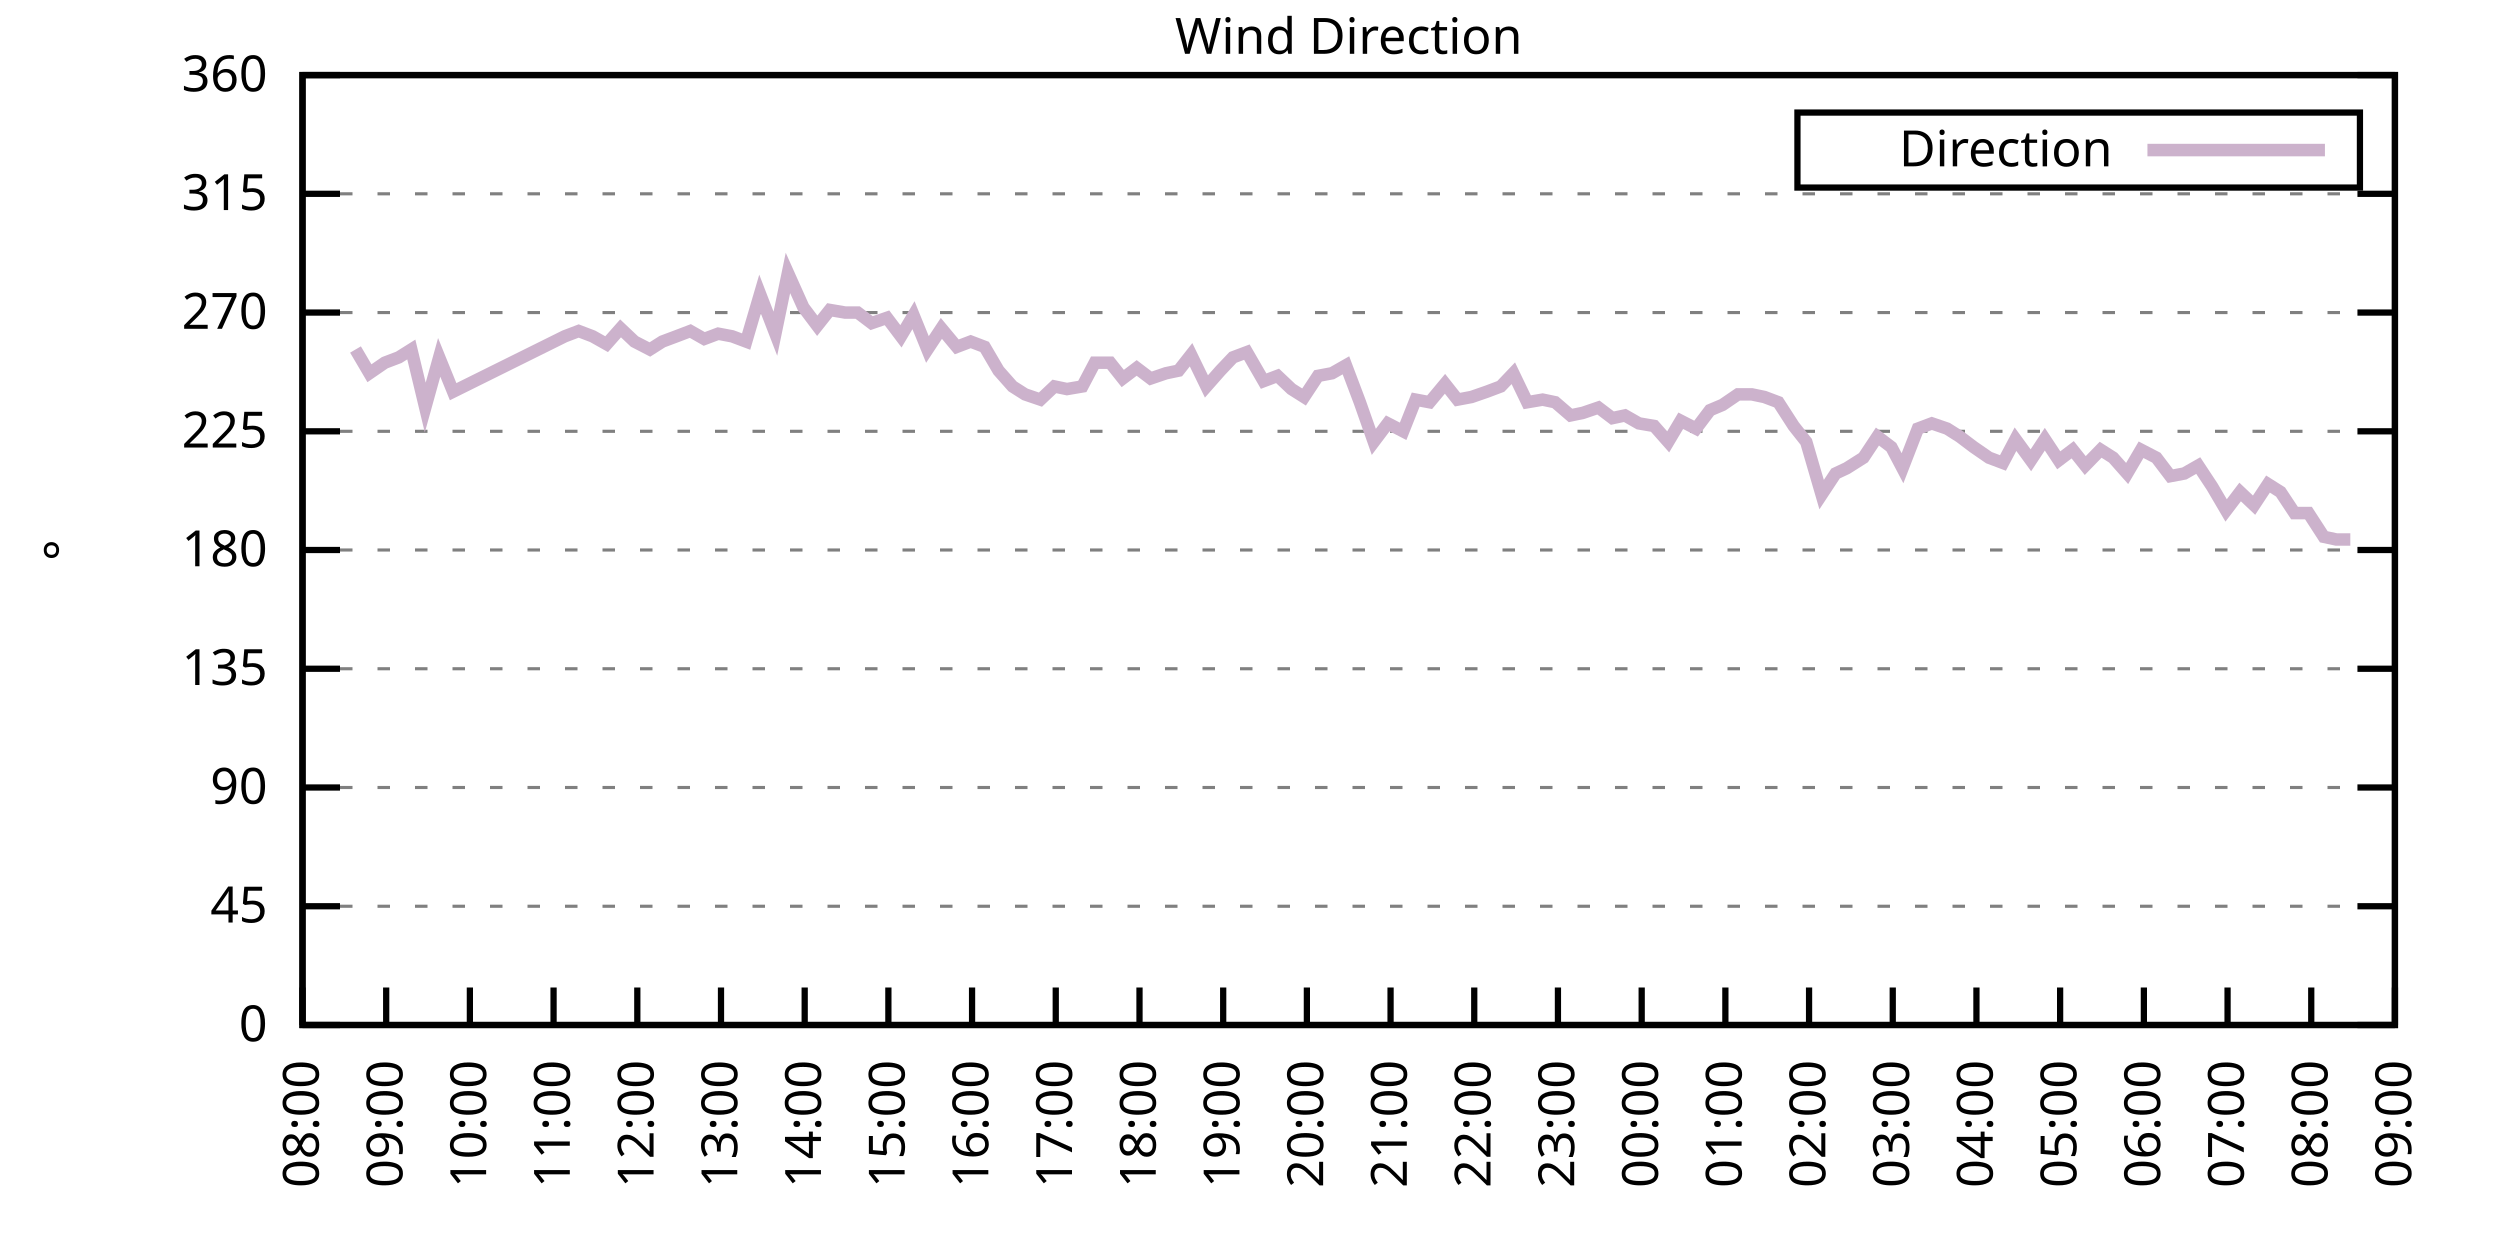
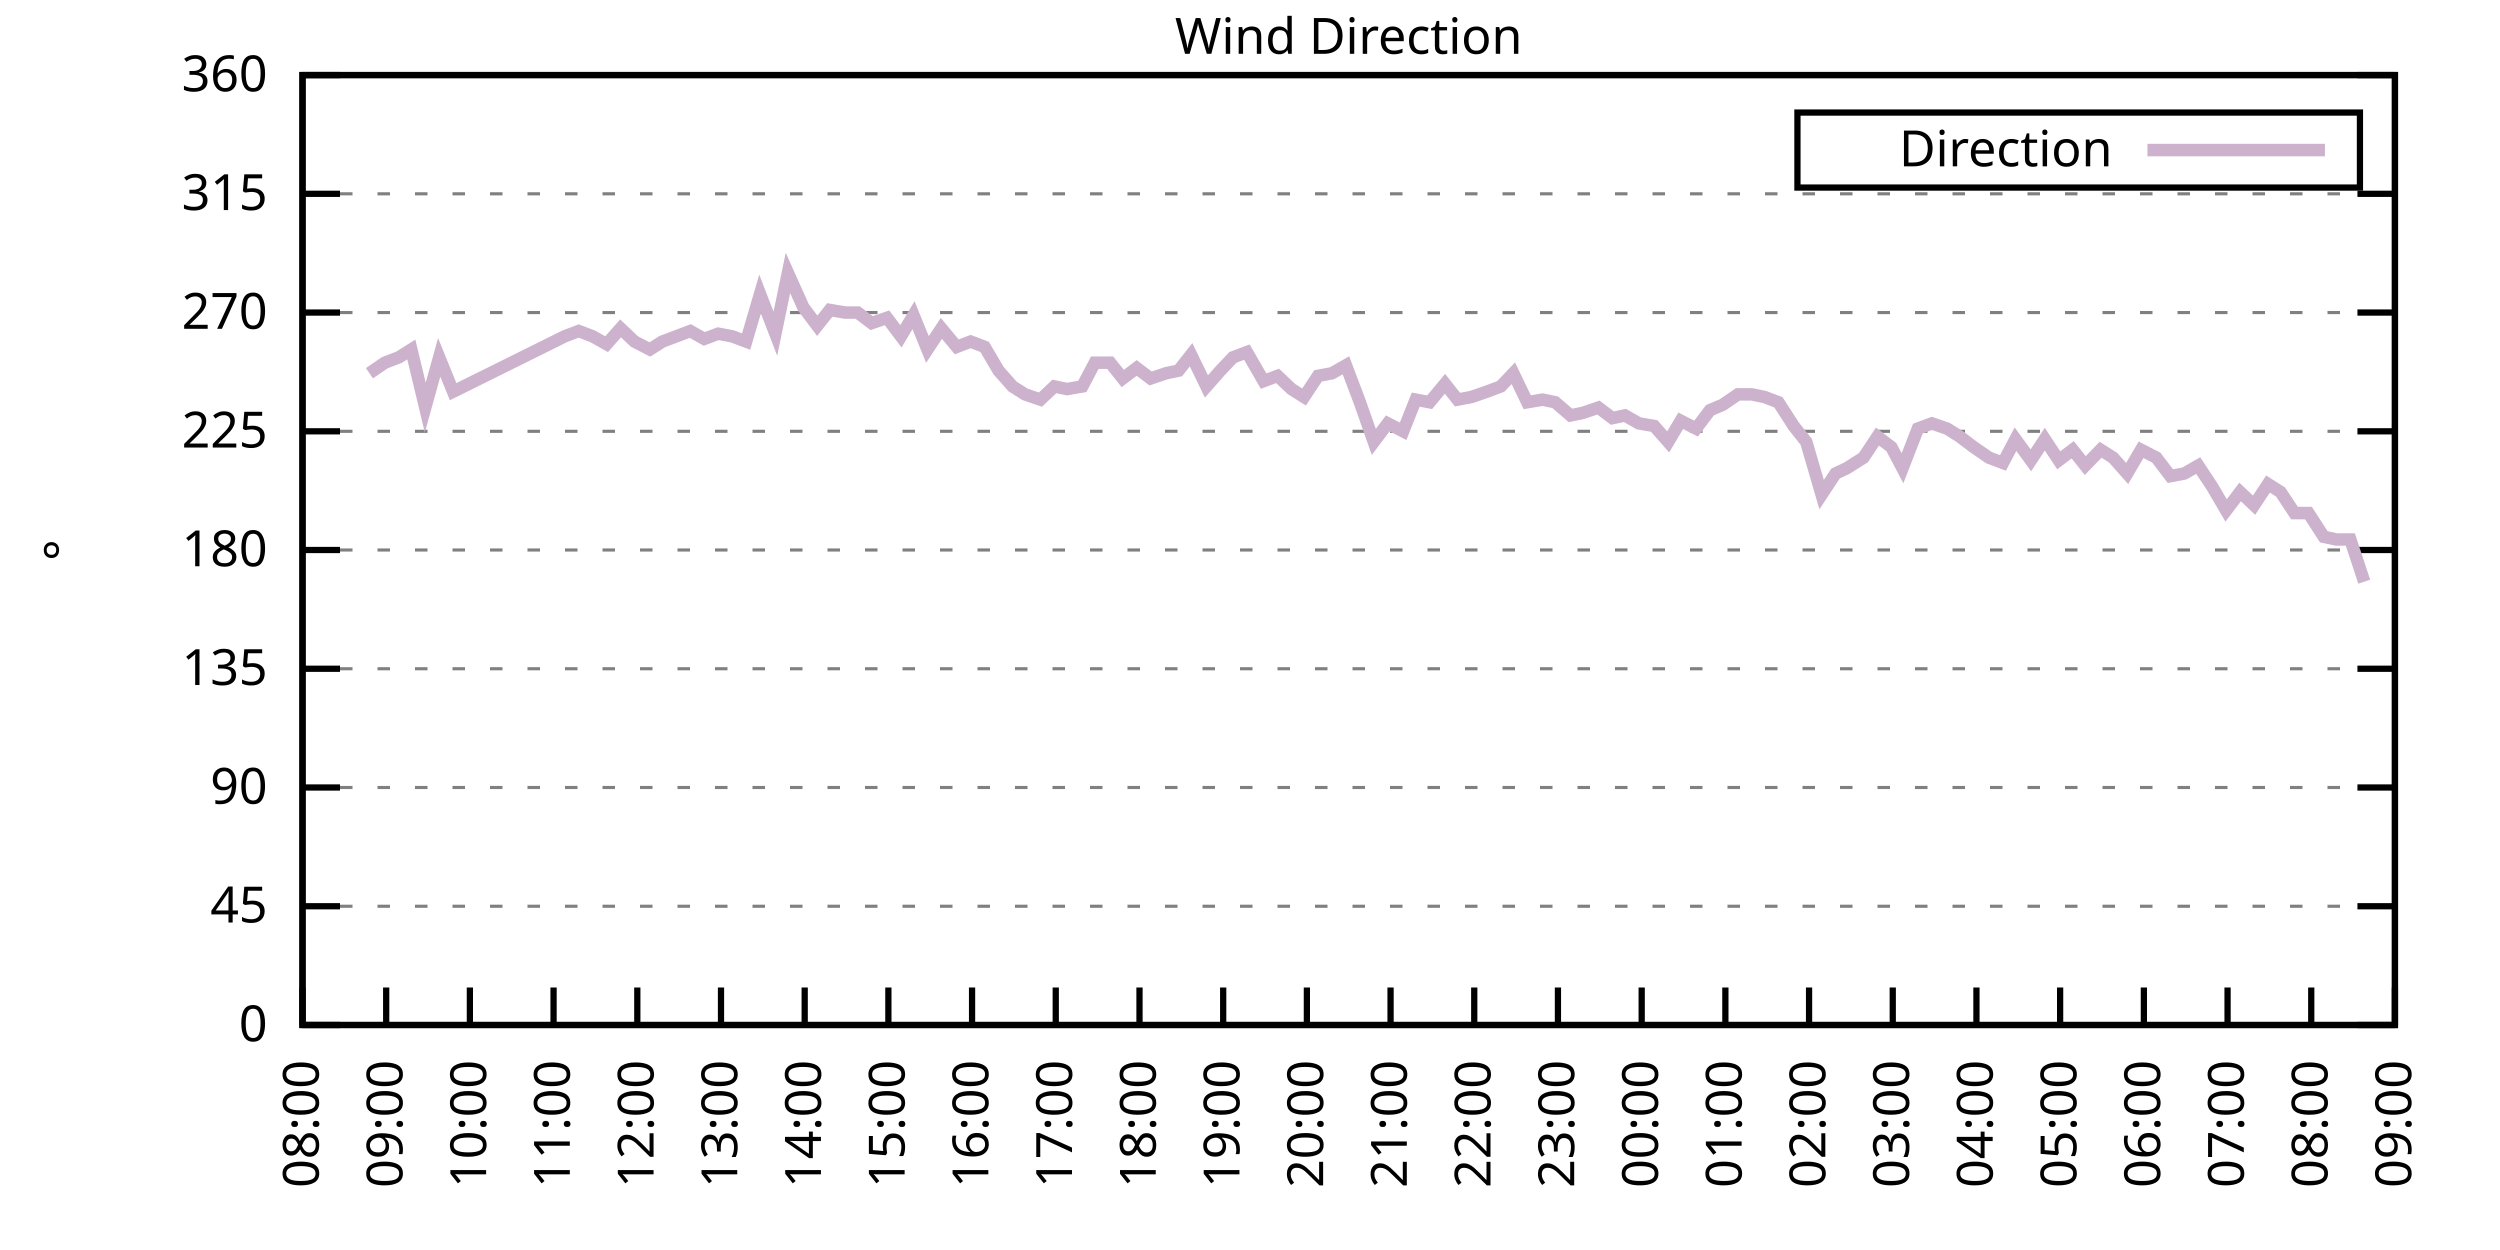
<svg xmlns="http://www.w3.org/2000/svg" xmlns:xlink="http://www.w3.org/1999/xlink" width="400" height="200" viewBox="0 0 400 200">
  <g id="gnuplot_canvas">
    <rect x="0" y="0" width="400" height="200" fill="none" />
    <defs>
      <circle id="gpDot" r="0.5" stroke-width="0.5" stroke="currentColor" />
      <path id="gpPt0" stroke-width="0.333" stroke="currentColor" d="M-1,0 h2 M0,-1 v2" />
      <path id="gpPt1" stroke-width="0.333" stroke="currentColor" d="M-1,-1 L1,1 M1,-1 L-1,1" />
      <path id="gpPt2" stroke-width="0.333" stroke="currentColor" d="M-1,0 L1,0 M0,-1 L0,1 M-1,-1 L1,1 M-1,1 L1,-1" />
      <rect id="gpPt3" stroke-width="0.333" stroke="currentColor" x="-1" y="-1" width="2" height="2" />
      <rect id="gpPt4" stroke-width="0.333" stroke="currentColor" fill="currentColor" x="-1" y="-1" width="2" height="2" />
      <circle id="gpPt5" stroke-width="0.333" stroke="currentColor" cx="0" cy="0" r="1" />
      <use xlink:href="#gpPt5" id="gpPt6" fill="currentColor" stroke="none" />
      <path id="gpPt7" stroke-width="0.333" stroke="currentColor" d="M0,-1.33 L-1.33,0.67 L1.33,0.67 z" />
      <use xlink:href="#gpPt7" id="gpPt8" fill="currentColor" stroke="none" />
      <use xlink:href="#gpPt7" id="gpPt9" stroke="currentColor" transform="rotate(180)" />
      <use xlink:href="#gpPt9" id="gpPt10" fill="currentColor" stroke="none" />
      <use xlink:href="#gpPt3" id="gpPt11" stroke="currentColor" transform="rotate(45)" />
      <use xlink:href="#gpPt11" id="gpPt12" fill="currentColor" stroke="none" />
      <path id="gpPt13" stroke-width="0.333" stroke="currentColor" d="M0,1.330 L1.265,0.411 L0.782,-1.067 L-0.782,-1.076 L-1.265,0.411 z" />
      <use xlink:href="#gpPt13" id="gpPt14" fill="currentColor" stroke="none" />
      <filter id="textbox" filterUnits="objectBoundingBox" x="0" y="0" height="1" width="1">
        <feFlood flood-color="white" flood-opacity="1" result="bgnd" />
        <feComposite in="SourceGraphic" in2="bgnd" operator="atop" />
      </filter>
      <filter id="greybox" filterUnits="objectBoundingBox" x="0" y="0" height="1" width="1">
        <feFlood flood-color="lightgrey" flood-opacity="1" result="grey" />
        <feComposite in="SourceGraphic" in2="grey" operator="atop" />
      </filter>
    </defs>
    <g fill="none" color="white" stroke="currentColor" stroke-width="1.00" stroke-linecap="butt" stroke-linejoin="miter">
</g>
    <g fill="none" color="black" stroke="currentColor" stroke-width="1.00" stroke-linecap="butt" stroke-linejoin="miter">
      <g stroke="none" shape-rendering="crispEdges">
        <polygon fill="rgb(255, 255, 255)" points="48.40,164.00 383.18,164.00 383.18,12.02 48.40,12.02 " />
      </g>
    </g>
    <g fill="none" color="black" stroke="currentColor" stroke-width="1.00" stroke-linecap="butt" stroke-linejoin="miter">
</g>
    <g fill="none" color="black" stroke="black" stroke-width="0.50" stroke-linecap="butt" stroke-linejoin="miter">
</g>
    <g fill="none" color="gray" stroke="currentColor" stroke-width="0.50" stroke-linecap="butt" stroke-linejoin="miter">
      <path stroke="gray" stroke-dasharray="2,4" class="gridline" d="M48.40,164.00 L383.19,164.00  " />
    </g>
    <g fill="none" color="gray" stroke="gray" stroke-width="1.00" stroke-linecap="butt" stroke-linejoin="miter">
</g>
    <g fill="none" color="black" stroke="currentColor" stroke-width="1.00" stroke-linecap="butt" stroke-linejoin="miter">
      <path stroke="black" d="M48.40,164.00 L54.40,164.00 M383.19,164.00 L377.19,164.00  " />
      <g transform="translate(42.80,166.60)" stroke="none" fill="black" font-family="Sans" font-size="8.00" text-anchor="end">
        <text>
          <tspan font-family="Sans"> 0</tspan>
        </text>
      </g>
    </g>
    <g fill="none" color="black" stroke="currentColor" stroke-width="1.00" stroke-linecap="butt" stroke-linejoin="miter">
</g>
    <g fill="none" color="black" stroke="black" stroke-width="0.50" stroke-linecap="butt" stroke-linejoin="miter">
</g>
    <g fill="none" color="gray" stroke="currentColor" stroke-width="0.50" stroke-linecap="butt" stroke-linejoin="miter">
      <path stroke="gray" stroke-dasharray="2,4" class="gridline" d="M48.40,145.00 L383.19,145.00  " />
    </g>
    <g fill="none" color="gray" stroke="gray" stroke-width="1.00" stroke-linecap="butt" stroke-linejoin="miter">
</g>
    <g fill="none" color="black" stroke="currentColor" stroke-width="1.00" stroke-linecap="butt" stroke-linejoin="miter">
      <path stroke="black" d="M48.40,145.00 L54.40,145.00 M383.19,145.00 L377.19,145.00  " />
      <g transform="translate(42.80,147.60)" stroke="none" fill="black" font-family="Sans" font-size="8.00" text-anchor="end">
        <text>
          <tspan font-family="Sans"> 45</tspan>
        </text>
      </g>
    </g>
    <g fill="none" color="black" stroke="currentColor" stroke-width="1.00" stroke-linecap="butt" stroke-linejoin="miter">
</g>
    <g fill="none" color="black" stroke="black" stroke-width="0.50" stroke-linecap="butt" stroke-linejoin="miter">
</g>
    <g fill="none" color="gray" stroke="currentColor" stroke-width="0.50" stroke-linecap="butt" stroke-linejoin="miter">
      <path stroke="gray" stroke-dasharray="2,4" class="gridline" d="M48.40,126.00 L383.19,126.00  " />
    </g>
    <g fill="none" color="gray" stroke="gray" stroke-width="1.00" stroke-linecap="butt" stroke-linejoin="miter">
</g>
    <g fill="none" color="black" stroke="currentColor" stroke-width="1.00" stroke-linecap="butt" stroke-linejoin="miter">
      <path stroke="black" d="M48.40,126.00 L54.40,126.00 M383.19,126.00 L377.19,126.00  " />
      <g transform="translate(42.80,128.60)" stroke="none" fill="black" font-family="Sans" font-size="8.00" text-anchor="end">
        <text>
          <tspan font-family="Sans"> 90</tspan>
        </text>
      </g>
    </g>
    <g fill="none" color="black" stroke="currentColor" stroke-width="1.00" stroke-linecap="butt" stroke-linejoin="miter">
</g>
    <g fill="none" color="black" stroke="black" stroke-width="0.50" stroke-linecap="butt" stroke-linejoin="miter">
</g>
    <g fill="none" color="gray" stroke="currentColor" stroke-width="0.50" stroke-linecap="butt" stroke-linejoin="miter">
      <path stroke="gray" stroke-dasharray="2,4" class="gridline" d="M48.40,107.00 L383.19,107.00  " />
    </g>
    <g fill="none" color="gray" stroke="gray" stroke-width="1.00" stroke-linecap="butt" stroke-linejoin="miter">
</g>
    <g fill="none" color="black" stroke="currentColor" stroke-width="1.00" stroke-linecap="butt" stroke-linejoin="miter">
      <path stroke="black" d="M48.40,107.00 L54.40,107.00 M383.19,107.00 L377.19,107.00  " />
      <g transform="translate(42.80,109.60)" stroke="none" fill="black" font-family="Sans" font-size="8.00" text-anchor="end">
        <text>
          <tspan font-family="Sans"> 135</tspan>
        </text>
      </g>
    </g>
    <g fill="none" color="black" stroke="currentColor" stroke-width="1.00" stroke-linecap="butt" stroke-linejoin="miter">
</g>
    <g fill="none" color="black" stroke="black" stroke-width="0.50" stroke-linecap="butt" stroke-linejoin="miter">
</g>
    <g fill="none" color="gray" stroke="currentColor" stroke-width="0.50" stroke-linecap="butt" stroke-linejoin="miter">
      <path stroke="gray" stroke-dasharray="2,4" class="gridline" d="M48.40,88.00 L383.19,88.00  " />
    </g>
    <g fill="none" color="gray" stroke="gray" stroke-width="1.00" stroke-linecap="butt" stroke-linejoin="miter">
</g>
    <g fill="none" color="black" stroke="currentColor" stroke-width="1.00" stroke-linecap="butt" stroke-linejoin="miter">
      <path stroke="black" d="M48.40,88.00 L54.40,88.00 M383.19,88.00 L377.19,88.00  " />
      <g transform="translate(42.80,90.60)" stroke="none" fill="black" font-family="Sans" font-size="8.00" text-anchor="end">
        <text>
          <tspan font-family="Sans"> 180</tspan>
        </text>
      </g>
    </g>
    <g fill="none" color="black" stroke="currentColor" stroke-width="1.00" stroke-linecap="butt" stroke-linejoin="miter">
</g>
    <g fill="none" color="black" stroke="black" stroke-width="0.50" stroke-linecap="butt" stroke-linejoin="miter">
</g>
    <g fill="none" color="gray" stroke="currentColor" stroke-width="0.50" stroke-linecap="butt" stroke-linejoin="miter">
      <path stroke="gray" stroke-dasharray="2,4" class="gridline" d="M48.40,69.01 L383.19,69.01  " />
    </g>
    <g fill="none" color="gray" stroke="gray" stroke-width="1.00" stroke-linecap="butt" stroke-linejoin="miter">
</g>
    <g fill="none" color="black" stroke="currentColor" stroke-width="1.00" stroke-linecap="butt" stroke-linejoin="miter">
      <path stroke="black" d="M48.40,69.01 L54.40,69.01 M383.19,69.01 L377.19,69.01  " />
      <g transform="translate(42.80,71.61)" stroke="none" fill="black" font-family="Sans" font-size="8.00" text-anchor="end">
        <text>
          <tspan font-family="Sans"> 225</tspan>
        </text>
      </g>
    </g>
    <g fill="none" color="black" stroke="currentColor" stroke-width="1.00" stroke-linecap="butt" stroke-linejoin="miter">
</g>
    <g fill="none" color="black" stroke="black" stroke-width="0.50" stroke-linecap="butt" stroke-linejoin="miter">
</g>
    <g fill="none" color="gray" stroke="currentColor" stroke-width="0.50" stroke-linecap="butt" stroke-linejoin="miter">
      <path stroke="gray" stroke-dasharray="2,4" class="gridline" d="M48.40,50.01 L383.19,50.01  " />
    </g>
    <g fill="none" color="gray" stroke="gray" stroke-width="1.00" stroke-linecap="butt" stroke-linejoin="miter">
</g>
    <g fill="none" color="black" stroke="currentColor" stroke-width="1.00" stroke-linecap="butt" stroke-linejoin="miter">
      <path stroke="black" d="M48.40,50.01 L54.40,50.01 M383.19,50.01 L377.19,50.01  " />
      <g transform="translate(42.80,52.61)" stroke="none" fill="black" font-family="Sans" font-size="8.00" text-anchor="end">
        <text>
          <tspan font-family="Sans"> 270</tspan>
        </text>
      </g>
    </g>
    <g fill="none" color="black" stroke="currentColor" stroke-width="1.00" stroke-linecap="butt" stroke-linejoin="miter">
</g>
    <g fill="none" color="black" stroke="black" stroke-width="0.50" stroke-linecap="butt" stroke-linejoin="miter">
</g>
    <g fill="none" color="gray" stroke="currentColor" stroke-width="0.50" stroke-linecap="butt" stroke-linejoin="miter">
      <path stroke="gray" stroke-dasharray="2,4" class="gridline" d="M48.40,31.01 L383.19,31.01  " />
    </g>
    <g fill="none" color="gray" stroke="gray" stroke-width="1.00" stroke-linecap="butt" stroke-linejoin="miter">
</g>
    <g fill="none" color="black" stroke="currentColor" stroke-width="1.00" stroke-linecap="butt" stroke-linejoin="miter">
      <path stroke="black" d="M48.40,31.01 L54.40,31.01 M383.19,31.01 L377.19,31.01  " />
      <g transform="translate(42.80,33.61)" stroke="none" fill="black" font-family="Sans" font-size="8.00" text-anchor="end">
        <text>
          <tspan font-family="Sans"> 315</tspan>
        </text>
      </g>
    </g>
    <g fill="none" color="black" stroke="currentColor" stroke-width="1.00" stroke-linecap="butt" stroke-linejoin="miter">
</g>
    <g fill="none" color="black" stroke="black" stroke-width="0.50" stroke-linecap="butt" stroke-linejoin="miter">
</g>
    <g fill="none" color="gray" stroke="currentColor" stroke-width="0.50" stroke-linecap="butt" stroke-linejoin="miter">
      <path stroke="gray" stroke-dasharray="2,4" class="gridline" d="M48.40,12.01 L383.19,12.01  " />
    </g>
    <g fill="none" color="gray" stroke="gray" stroke-width="1.00" stroke-linecap="butt" stroke-linejoin="miter">
</g>
    <g fill="none" color="black" stroke="currentColor" stroke-width="1.00" stroke-linecap="butt" stroke-linejoin="miter">
      <path stroke="black" d="M48.40,12.01 L54.40,12.01 M383.19,12.01 L377.19,12.01  " />
      <g transform="translate(42.80,14.61)" stroke="none" fill="black" font-family="Sans" font-size="8.00" text-anchor="end">
        <text>
          <tspan font-family="Sans"> 360</tspan>
        </text>
      </g>
    </g>
    <g fill="none" color="black" stroke="currentColor" stroke-width="1.00" stroke-linecap="butt" stroke-linejoin="miter">
      <path stroke="black" d="M48.40,164.00 L48.40,158.00  " />
      <g transform="translate(51.00,169.60) rotate(270.00)" stroke="none" fill="black" font-family="Sans" font-size="8.00" text-anchor="end">
        <text>
          <tspan font-family="Sans">08:00</tspan>
        </text>
      </g>
    </g>
    <g fill="none" color="black" stroke="currentColor" stroke-width="1.00" stroke-linecap="butt" stroke-linejoin="miter">
      <path stroke="black" d="M61.79,164.00 L61.79,158.00  " />
      <g transform="translate(64.39,169.60) rotate(270.00)" stroke="none" fill="black" font-family="Sans" font-size="8.00" text-anchor="end">
        <text>
          <tspan font-family="Sans">09:00</tspan>
        </text>
      </g>
    </g>
    <g fill="none" color="black" stroke="currentColor" stroke-width="1.00" stroke-linecap="butt" stroke-linejoin="miter">
      <path stroke="black" d="M75.18,164.00 L75.18,158.00  " />
      <g transform="translate(77.78,169.60) rotate(270.00)" stroke="none" fill="black" font-family="Sans" font-size="8.00" text-anchor="end">
        <text>
          <tspan font-family="Sans">10:00</tspan>
        </text>
      </g>
    </g>
    <g fill="none" color="black" stroke="currentColor" stroke-width="1.00" stroke-linecap="butt" stroke-linejoin="miter">
      <path stroke="black" d="M88.57,164.00 L88.57,158.00  " />
      <g transform="translate(91.17,169.60) rotate(270.00)" stroke="none" fill="black" font-family="Sans" font-size="8.00" text-anchor="end">
        <text>
          <tspan font-family="Sans">11:00</tspan>
        </text>
      </g>
    </g>
    <g fill="none" color="black" stroke="currentColor" stroke-width="1.00" stroke-linecap="butt" stroke-linejoin="miter">
      <path stroke="black" d="M101.97,164.00 L101.97,158.00  " />
      <g transform="translate(104.57,169.60) rotate(270.00)" stroke="none" fill="black" font-family="Sans" font-size="8.00" text-anchor="end">
        <text>
          <tspan font-family="Sans">12:00</tspan>
        </text>
      </g>
    </g>
    <g fill="none" color="black" stroke="currentColor" stroke-width="1.00" stroke-linecap="butt" stroke-linejoin="miter">
      <path stroke="black" d="M115.36,164.00 L115.36,158.00  " />
      <g transform="translate(117.96,169.60) rotate(270.00)" stroke="none" fill="black" font-family="Sans" font-size="8.00" text-anchor="end">
        <text>
          <tspan font-family="Sans">13:00</tspan>
        </text>
      </g>
    </g>
    <g fill="none" color="black" stroke="currentColor" stroke-width="1.00" stroke-linecap="butt" stroke-linejoin="miter">
      <path stroke="black" d="M128.75,164.00 L128.75,158.00  " />
      <g transform="translate(131.35,169.60) rotate(270.00)" stroke="none" fill="black" font-family="Sans" font-size="8.00" text-anchor="end">
        <text>
          <tspan font-family="Sans">14:00</tspan>
        </text>
      </g>
    </g>
    <g fill="none" color="black" stroke="currentColor" stroke-width="1.00" stroke-linecap="butt" stroke-linejoin="miter">
      <path stroke="black" d="M142.14,164.00 L142.14,158.00  " />
      <g transform="translate(144.74,169.60) rotate(270.00)" stroke="none" fill="black" font-family="Sans" font-size="8.00" text-anchor="end">
        <text>
          <tspan font-family="Sans">15:00</tspan>
        </text>
      </g>
    </g>
    <g fill="none" color="black" stroke="currentColor" stroke-width="1.00" stroke-linecap="butt" stroke-linejoin="miter">
      <path stroke="black" d="M155.53,164.00 L155.53,158.00  " />
      <g transform="translate(158.13,169.60) rotate(270.00)" stroke="none" fill="black" font-family="Sans" font-size="8.00" text-anchor="end">
        <text>
          <tspan font-family="Sans">16:00</tspan>
        </text>
      </g>
    </g>
    <g fill="none" color="black" stroke="currentColor" stroke-width="1.00" stroke-linecap="butt" stroke-linejoin="miter">
      <path stroke="black" d="M168.92,164.00 L168.92,158.00  " />
      <g transform="translate(171.52,169.60) rotate(270.00)" stroke="none" fill="black" font-family="Sans" font-size="8.00" text-anchor="end">
        <text>
          <tspan font-family="Sans">17:00</tspan>
        </text>
      </g>
    </g>
    <g fill="none" color="black" stroke="currentColor" stroke-width="1.00" stroke-linecap="butt" stroke-linejoin="miter">
      <path stroke="black" d="M182.32,164.00 L182.32,158.00  " />
      <g transform="translate(184.92,169.60) rotate(270.00)" stroke="none" fill="black" font-family="Sans" font-size="8.00" text-anchor="end">
        <text>
          <tspan font-family="Sans">18:00</tspan>
        </text>
      </g>
    </g>
    <g fill="none" color="black" stroke="currentColor" stroke-width="1.00" stroke-linecap="butt" stroke-linejoin="miter">
      <path stroke="black" d="M195.71,164.00 L195.71,158.00  " />
      <g transform="translate(198.31,169.60) rotate(270.00)" stroke="none" fill="black" font-family="Sans" font-size="8.00" text-anchor="end">
        <text>
          <tspan font-family="Sans">19:00</tspan>
        </text>
      </g>
    </g>
    <g fill="none" color="black" stroke="currentColor" stroke-width="1.00" stroke-linecap="butt" stroke-linejoin="miter">
      <path stroke="black" d="M209.10,164.00 L209.10,158.00  " />
      <g transform="translate(211.70,169.60) rotate(270.00)" stroke="none" fill="black" font-family="Sans" font-size="8.00" text-anchor="end">
        <text>
          <tspan font-family="Sans">20:00</tspan>
        </text>
      </g>
    </g>
    <g fill="none" color="black" stroke="currentColor" stroke-width="1.00" stroke-linecap="butt" stroke-linejoin="miter">
      <path stroke="black" d="M222.49,164.00 L222.49,158.00  " />
      <g transform="translate(225.09,169.60) rotate(270.00)" stroke="none" fill="black" font-family="Sans" font-size="8.00" text-anchor="end">
        <text>
          <tspan font-family="Sans">21:00</tspan>
        </text>
      </g>
    </g>
    <g fill="none" color="black" stroke="currentColor" stroke-width="1.00" stroke-linecap="butt" stroke-linejoin="miter">
      <path stroke="black" d="M235.88,164.00 L235.88,158.00  " />
      <g transform="translate(238.48,169.60) rotate(270.00)" stroke="none" fill="black" font-family="Sans" font-size="8.00" text-anchor="end">
        <text>
          <tspan font-family="Sans">22:00</tspan>
        </text>
      </g>
    </g>
    <g fill="none" color="black" stroke="currentColor" stroke-width="1.00" stroke-linecap="butt" stroke-linejoin="miter">
      <path stroke="black" d="M249.27,164.00 L249.27,158.00  " />
      <g transform="translate(251.87,169.60) rotate(270.00)" stroke="none" fill="black" font-family="Sans" font-size="8.00" text-anchor="end">
        <text>
          <tspan font-family="Sans">23:00</tspan>
        </text>
      </g>
    </g>
    <g fill="none" color="black" stroke="currentColor" stroke-width="1.00" stroke-linecap="butt" stroke-linejoin="miter">
      <path stroke="black" d="M262.67,164.00 L262.67,158.00  " />
      <g transform="translate(265.27,169.60) rotate(270.00)" stroke="none" fill="black" font-family="Sans" font-size="8.00" text-anchor="end">
        <text>
          <tspan font-family="Sans">00:00</tspan>
        </text>
      </g>
    </g>
    <g fill="none" color="black" stroke="currentColor" stroke-width="1.00" stroke-linecap="butt" stroke-linejoin="miter">
      <path stroke="black" d="M276.06,164.00 L276.06,158.00  " />
      <g transform="translate(278.66,169.60) rotate(270.00)" stroke="none" fill="black" font-family="Sans" font-size="8.00" text-anchor="end">
        <text>
          <tspan font-family="Sans">01:00</tspan>
        </text>
      </g>
    </g>
    <g fill="none" color="black" stroke="currentColor" stroke-width="1.00" stroke-linecap="butt" stroke-linejoin="miter">
      <path stroke="black" d="M289.45,164.00 L289.45,158.00  " />
      <g transform="translate(292.05,169.60) rotate(270.00)" stroke="none" fill="black" font-family="Sans" font-size="8.00" text-anchor="end">
        <text>
          <tspan font-family="Sans">02:00</tspan>
        </text>
      </g>
    </g>
    <g fill="none" color="black" stroke="currentColor" stroke-width="1.00" stroke-linecap="butt" stroke-linejoin="miter">
      <path stroke="black" d="M302.84,164.00 L302.84,158.00  " />
      <g transform="translate(305.44,169.60) rotate(270.00)" stroke="none" fill="black" font-family="Sans" font-size="8.00" text-anchor="end">
        <text>
          <tspan font-family="Sans">03:00</tspan>
        </text>
      </g>
    </g>
    <g fill="none" color="black" stroke="currentColor" stroke-width="1.00" stroke-linecap="butt" stroke-linejoin="miter">
      <path stroke="black" d="M316.23,164.00 L316.23,158.00  " />
      <g transform="translate(318.83,169.60) rotate(270.00)" stroke="none" fill="black" font-family="Sans" font-size="8.00" text-anchor="end">
        <text>
          <tspan font-family="Sans">04:00</tspan>
        </text>
      </g>
    </g>
    <g fill="none" color="black" stroke="currentColor" stroke-width="1.00" stroke-linecap="butt" stroke-linejoin="miter">
      <path stroke="black" d="M329.62,164.00 L329.62,158.00  " />
      <g transform="translate(332.22,169.60) rotate(270.00)" stroke="none" fill="black" font-family="Sans" font-size="8.00" text-anchor="end">
        <text>
          <tspan font-family="Sans">05:00</tspan>
        </text>
      </g>
    </g>
    <g fill="none" color="black" stroke="currentColor" stroke-width="1.00" stroke-linecap="butt" stroke-linejoin="miter">
      <path stroke="black" d="M343.02,164.00 L343.02,158.00  " />
      <g transform="translate(345.62,169.60) rotate(270.00)" stroke="none" fill="black" font-family="Sans" font-size="8.00" text-anchor="end">
        <text>
          <tspan font-family="Sans">06:00</tspan>
        </text>
      </g>
    </g>
    <g fill="none" color="black" stroke="currentColor" stroke-width="1.00" stroke-linecap="butt" stroke-linejoin="miter">
      <path stroke="black" d="M356.41,164.00 L356.41,158.00  " />
      <g transform="translate(359.01,169.60) rotate(270.00)" stroke="none" fill="black" font-family="Sans" font-size="8.00" text-anchor="end">
        <text>
          <tspan font-family="Sans">07:00</tspan>
        </text>
      </g>
    </g>
    <g fill="none" color="black" stroke="currentColor" stroke-width="1.00" stroke-linecap="butt" stroke-linejoin="miter">
      <path stroke="black" d="M369.80,164.00 L369.80,158.00  " />
      <g transform="translate(372.40,169.60) rotate(270.00)" stroke="none" fill="black" font-family="Sans" font-size="8.00" text-anchor="end">
        <text>
          <tspan font-family="Sans">08:00</tspan>
        </text>
      </g>
    </g>
    <g fill="none" color="black" stroke="currentColor" stroke-width="1.00" stroke-linecap="butt" stroke-linejoin="miter">
      <path stroke="black" d="M383.19,164.00 L383.19,158.00  " />
      <g transform="translate(385.79,169.60) rotate(270.00)" stroke="none" fill="black" font-family="Sans" font-size="8.00" text-anchor="end">
        <text>
          <tspan font-family="Sans">09:00</tspan>
        </text>
      </g>
    </g>
    <g fill="none" color="black" stroke="currentColor" stroke-width="1.00" stroke-linecap="butt" stroke-linejoin="miter">
</g>
    <g fill="none" color="black" stroke="currentColor" stroke-width="1.00" stroke-linecap="butt" stroke-linejoin="miter">
      <path stroke="black" d="M48.40,12.01 L48.40,164.00 L383.19,164.00 L383.19,12.01 L48.40,12.01 Z  " />
    </g>
    <g fill="none" color="black" stroke="currentColor" stroke-width="1.00" stroke-linecap="butt" stroke-linejoin="miter">
</g>
    <g fill="none" color="black" stroke="currentColor" stroke-width="1.00" stroke-linecap="butt" stroke-linejoin="miter">
      <path stroke="black" d="M287.59,30.01 L287.59,18.01 L377.59,18.01 L377.59,30.01 L287.59,30.01 Z  " />
    </g>
    <g id="Wind_direction_plot_1">
      <g fill="none" color="white" stroke="black" stroke-width="2.00" stroke-linecap="butt" stroke-linejoin="miter">
</g>
      <g fill="none" color="black" stroke="currentColor" stroke-width="2.00" stroke-linecap="butt" stroke-linejoin="miter">
        <g transform="translate(337.99,26.61)" stroke="none" fill="black" font-family="Sans" font-size="8.00" text-anchor="end">
          <text>
            <tspan font-family="Sans">Direction</tspan>
          </text>
        </g>
      </g>
      <g fill="none" color="black" stroke="currentColor" stroke-width="2.00" stroke-linecap="butt" stroke-linejoin="miter">
-         <path stroke="rgb(204, 178, 204)" d="M343.59,24.01 L371.99,24.01 M56.88,55.92 L59.11,59.72 L61.57,58.03 L63.80,57.18 L65.81,55.92 L68.04,65.21   L70.27,57.18 L72.50,62.67 L90.36,53.81 L92.59,52.96 L94.82,53.81 L97.06,55.07 L99.29,52.54 L101.52,54.65   L103.98,55.92 L105.98,54.65 L108.22,53.81 L110.45,52.96 L112.68,54.23 L114.91,53.39 L117.14,53.81 L119.38,54.65   L121.61,47.05 L124.06,53.39 L126.07,43.67 L128.53,49.16 L130.76,52.12 L132.77,49.59 L135.22,50.01 L137.23,50.01   L139.46,51.70 L141.92,50.85 L144.15,53.81 L146.16,50.43 L148.39,55.92 L150.62,52.54 L153.08,55.50 L155.31,54.65   L157.54,55.50 L159.77,59.30 L162.01,61.83 L164.01,63.10 L166.47,63.94 L168.70,61.83 L170.71,62.25 L173.17,61.83   L175.17,58.03 L177.63,58.03 L179.64,60.56 L181.87,58.87 L184.10,60.56 L186.56,59.72 L188.57,59.30 L190.57,56.76   L193.03,61.83 L195.26,59.30 L197.27,57.18 L199.50,56.34 L202.18,60.98 L204.41,60.14 L206.64,62.25 L208.65,63.52   L210.88,60.14 L213.12,59.72 L215.35,58.45 L217.58,64.36 L219.81,70.70 L222.04,67.74 L224.50,69.01 L226.51,63.94   L228.74,64.36 L231.20,61.41 L233.20,63.94 L235.44,63.52 L237.89,62.67 L240.12,61.83 L242.13,59.72 L244.36,64.36   L246.82,63.94 L248.83,64.36 L251.28,66.47 L253.29,66.05 L255.75,65.21 L257.98,66.90 L259.99,66.47 L262.22,67.74   L264.67,68.16 L266.91,70.70 L268.92,67.32 L271.37,68.58 L273.60,65.63 L275.61,64.78 L278.07,63.10 L280.30,63.10   L282.31,63.52 L284.54,64.36 L286.99,68.16 L289.00,70.70 L291.46,79.14 L293.69,75.76 L295.48,74.92 L298.15,73.23   L300.39,69.85 L302.62,71.54 L304.40,74.92 L306.86,68.58 L309.09,67.74 L311.54,68.58 L313.55,69.85 L315.79,71.54   L318.24,73.23 L320.47,74.07 L322.48,70.27 L324.94,73.65 L327.17,70.27 L329.40,73.65 L331.63,71.96 L333.64,74.49   L336.10,71.96 L338.10,73.23 L340.34,75.76 L342.57,71.96 L345.02,73.23 L347.26,76.18 L349.49,75.76 L351.72,74.49   L353.95,77.87 L356.18,81.67 L358.42,78.72 L360.65,80.83 L362.88,77.45 L364.89,78.72 L367.12,82.09 L369.35,82.09   L371.81,85.89 L373.82,86.32 L376.05,86.32  " />
+         <path stroke="rgb(204, 178, 204)" d="M343.59,24.01 L371.99,24.01 M59.11,59.72 L61.57,58.03 L63.80,57.18 L65.81,55.92 L68.04,65.21 L70.27,57.18   L72.50,62.67 L90.36,53.81 L92.59,52.96 L94.82,53.81 L97.06,55.07 L99.29,52.54 L101.52,54.65 L103.98,55.92   L105.98,54.65 L108.22,53.81 L110.45,52.96 L112.68,54.23 L114.91,53.39 L117.14,53.81 L119.38,54.65 L121.61,47.05   L124.06,53.39 L126.07,43.67 L128.53,49.16 L130.76,52.12 L132.77,49.59 L135.22,50.01 L137.23,50.01 L139.46,51.70   L141.92,50.85 L144.15,53.81 L146.16,50.43 L148.39,55.92 L150.62,52.54 L153.08,55.50 L155.31,54.65 L157.54,55.50   L159.77,59.30 L162.01,61.83 L164.01,63.10 L166.47,63.94 L168.70,61.83 L170.71,62.25 L173.17,61.83 L175.17,58.03   L177.63,58.03 L179.64,60.56 L181.87,58.87 L184.10,60.56 L186.56,59.72 L188.57,59.30 L190.57,56.76 L193.03,61.83   L195.26,59.30 L197.27,57.18 L199.50,56.34 L202.18,60.98 L204.41,60.14 L206.64,62.25 L208.65,63.52 L210.88,60.14   L213.12,59.72 L215.35,58.45 L217.58,64.36 L219.81,70.70 L222.04,67.74 L224.50,69.01 L226.51,63.94 L228.74,64.36   L231.20,61.41 L233.20,63.94 L235.44,63.52 L237.89,62.67 L240.12,61.83 L242.13,59.72 L244.36,64.36 L246.82,63.94   L248.83,64.36 L251.28,66.47 L253.29,66.05 L255.75,65.21 L257.98,66.90 L259.99,66.47 L262.22,67.74 L264.67,68.16   L266.91,70.70 L268.92,67.32 L271.37,68.58 L273.60,65.63 L275.61,64.78 L278.07,63.10 L280.30,63.10 L282.31,63.52   L284.54,64.36 L286.99,68.16 L289.00,70.70 L291.46,79.14 L293.69,75.76 L295.48,74.92 L298.15,73.23 L300.39,69.85   L302.62,71.54 L304.40,74.92 L306.86,68.58 L309.09,67.74 L311.54,68.58 L313.55,69.85 L315.79,71.54 L318.24,73.23   L320.47,74.07 L322.48,70.27 L324.94,73.65 L327.17,70.27 L329.40,73.65 L331.63,71.96 L333.64,74.49 L336.10,71.96   L338.10,73.23 L340.34,75.76 L342.57,71.96 L345.02,73.23 L347.26,76.18 L349.49,75.76 L351.72,74.49 L353.95,77.87   L356.18,81.67 L358.42,78.72 L360.65,80.83 L362.88,77.45 L364.89,78.72 L367.12,82.09 L369.35,82.09 L371.81,85.89   L373.82,86.32 L376.05,86.32 L378.28,93.07  " />
      </g>
    </g>
    <g fill="none" color="black" stroke="currentColor" stroke-width="2.00" stroke-linecap="butt" stroke-linejoin="miter">
</g>
    <g fill="none" color="black" stroke="black" stroke-width="1.00" stroke-linecap="butt" stroke-linejoin="miter">
</g>
    <g fill="none" color="black" stroke="currentColor" stroke-width="1.00" stroke-linecap="butt" stroke-linejoin="miter">
      <path stroke="black" d="M48.40,12.01 L48.40,164.00 L383.19,164.00 L383.19,12.01 L48.40,12.01 Z  " />
      <g transform="translate(12.80,88.01) rotate(270.00)" stroke="none" fill="black" font-family="Sans" font-size="8.00" text-anchor="middle">
        <text>
          <tspan font-family="Sans">°</tspan>
        </text>
      </g>
    </g>
    <g fill="none" color="black" stroke="currentColor" stroke-width="1.00" stroke-linecap="butt" stroke-linejoin="miter">
</g>
    <g fill="none" color="black" stroke="currentColor" stroke-width="1.00" stroke-linecap="butt" stroke-linejoin="miter">
      <g transform="translate(215.79,8.61)" stroke="none" fill="black" font-family="Sans" font-size="8.00" text-anchor="middle">
        <text>
          <tspan font-family="Sans">Wind Direction</tspan>
        </text>
      </g>
    </g>
    <g fill="none" color="black" stroke="currentColor" stroke-width="1.00" stroke-linecap="butt" stroke-linejoin="miter">
</g>
  </g>
</svg>
